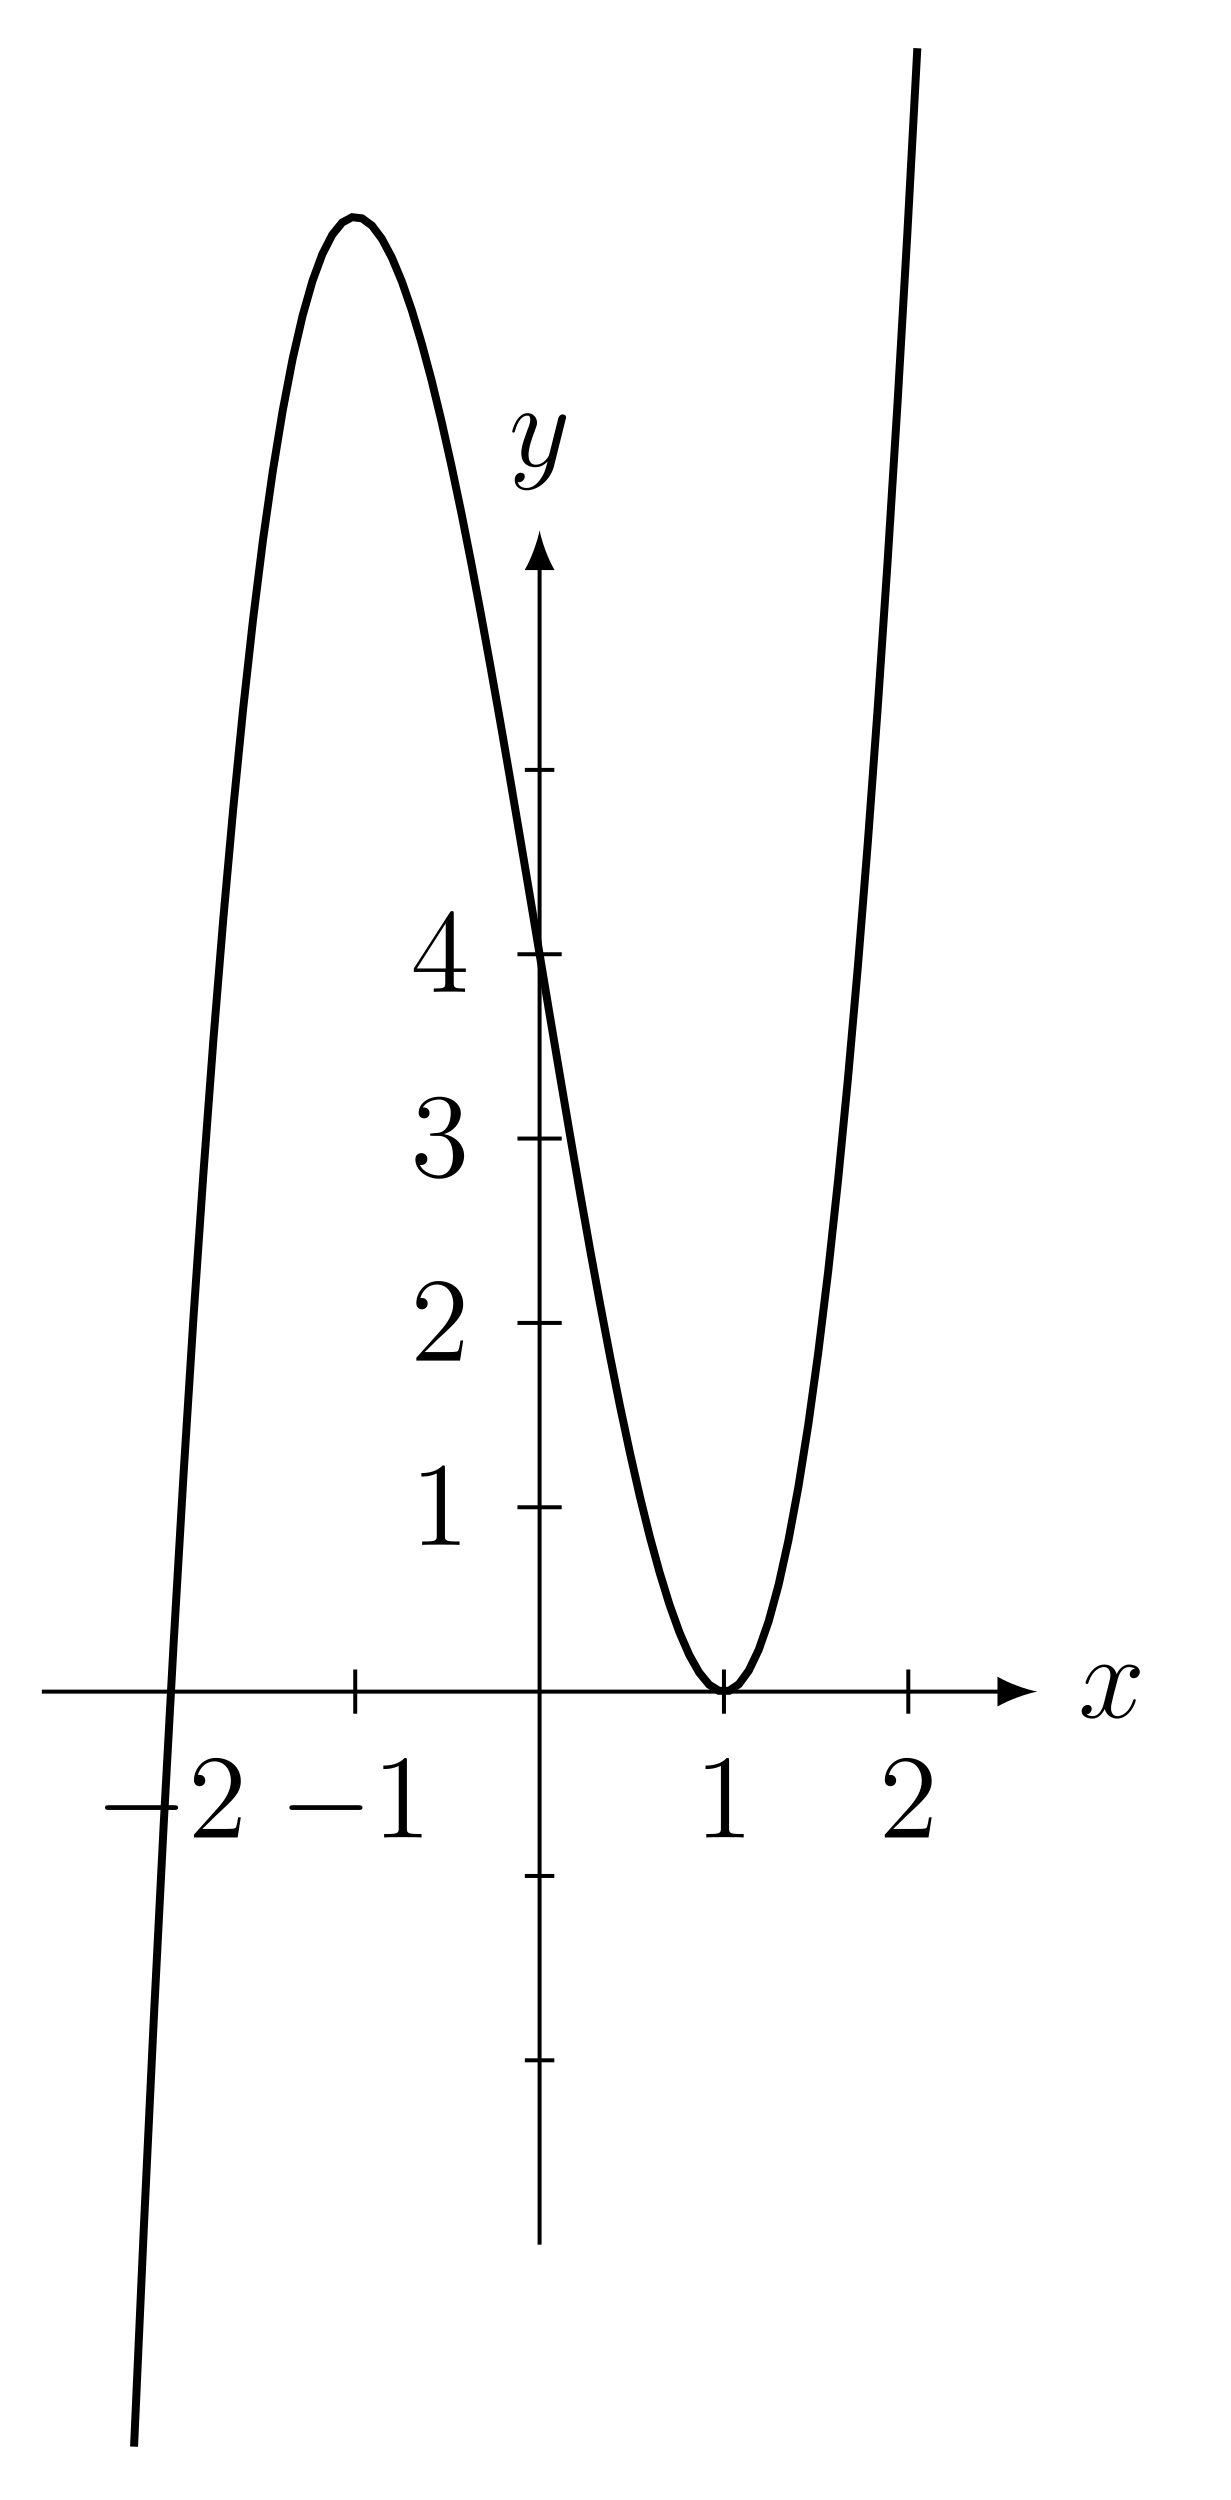
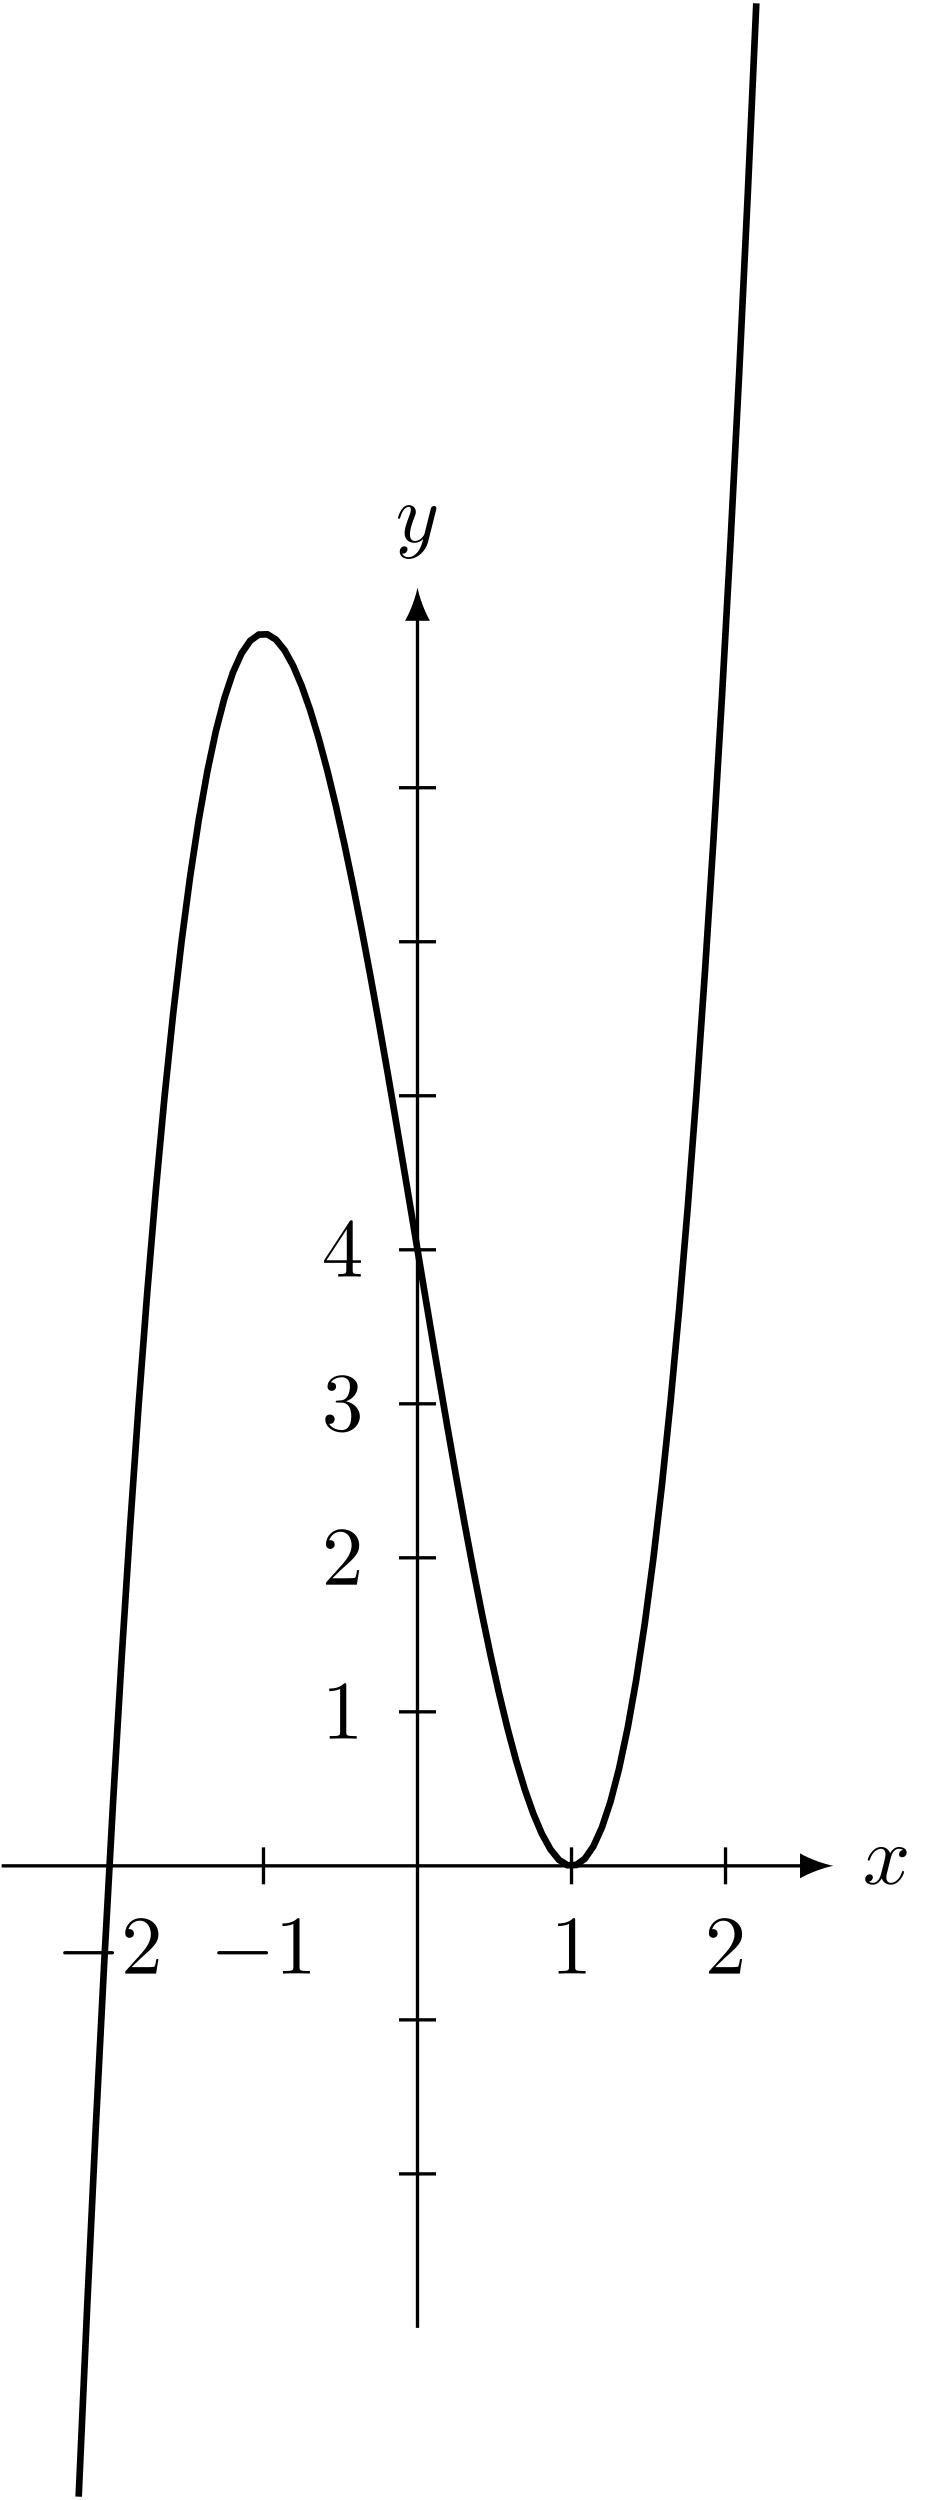
- <svg xmlns="http://www.w3.org/2000/svg" xmlns:xlink="http://www.w3.org/1999/xlink" data-source-hash="0f02eba0a5c5" width="122.319pt" height="248.489pt" viewBox="0 0 122.319 248.489" version="1.2">
+ <svg xmlns="http://www.w3.org/2000/svg" xmlns:xlink="http://www.w3.org/1999/xlink" version="1.1" width="112.228pt" height="299.079pt" viewBox="-70.007 -70.007 112.228 299.079">
  <defs>
-     <g>
-       <symbol overflow="visible" id="glyph0-0">
-         <path style="stroke:none;" d="" />
-       </symbol>
-       <symbol overflow="visible" id="glyph0-1">
-         <path style="stroke:none;" d="M 5.703 -1.703 C 5.703 -1.766 5.656 -1.812 5.594 -1.812 C 5.484 -1.812 5.469 -1.75 5.438 -1.656 C 5.109 -0.609 4.422 -0.125 3.891 -0.125 C 3.469 -0.125 3.25 -0.422 3.25 -0.922 C 3.25 -1.172 3.297 -1.375 3.484 -2.156 L 3.906 -3.766 C 4.078 -4.484 4.484 -5 5.031 -5 C 5.031 -5 5.391 -5 5.641 -4.844 C 5.25 -4.781 5.109 -4.5 5.109 -4.266 C 5.109 -3.984 5.344 -3.891 5.5 -3.891 C 5.859 -3.891 6.109 -4.203 6.109 -4.516 C 6.109 -5.016 5.547 -5.25 5.047 -5.25 C 4.312 -5.25 3.906 -4.531 3.812 -4.297 C 3.531 -5.203 2.797 -5.25 2.578 -5.25 C 1.375 -5.25 0.719 -3.688 0.719 -3.422 C 0.719 -3.375 0.766 -3.312 0.859 -3.312 C 0.953 -3.312 0.969 -3.391 1 -3.438 C 1.406 -4.75 2.203 -5 2.547 -5 C 3.078 -5 3.188 -4.5 3.188 -4.219 C 3.188 -3.953 3.109 -3.688 2.969 -3.109 L 2.562 -1.484 C 2.391 -0.766 2.047 -0.125 1.422 -0.125 C 1.359 -0.125 1.062 -0.125 0.812 -0.281 C 1.234 -0.359 1.328 -0.719 1.328 -0.859 C 1.328 -1.094 1.156 -1.234 0.922 -1.234 C 0.641 -1.234 0.328 -0.984 0.328 -0.609 C 0.328 -0.109 0.891 0.125 1.406 0.125 C 1.969 0.125 2.375 -0.328 2.625 -0.828 C 2.812 -0.125 3.406 0.125 3.859 0.125 C 5.062 0.125 5.703 -1.438 5.703 -1.703 Z M 5.703 -1.703 " />
-       </symbol>
-       <symbol overflow="visible" id="glyph0-2">
-         <path style="stroke:none;" d="M 5.641 -4.625 C 5.656 -4.688 5.688 -4.75 5.688 -4.828 C 5.688 -5 5.547 -5.125 5.359 -5.125 C 5.25 -5.125 5 -5.078 4.906 -4.719 L 4.031 -1.219 C 3.969 -1.016 3.969 -0.984 3.875 -0.859 C 3.641 -0.516 3.25 -0.125 2.672 -0.125 C 2.016 -0.125 1.953 -0.766 1.953 -1.094 C 1.953 -1.766 2.266 -2.688 2.594 -3.547 C 2.719 -3.891 2.797 -4.062 2.797 -4.297 C 2.797 -4.797 2.438 -5.25 1.859 -5.25 C 0.766 -5.25 0.328 -3.516 0.328 -3.422 C 0.328 -3.375 0.375 -3.312 0.453 -3.312 C 0.562 -3.312 0.578 -3.359 0.625 -3.531 C 0.906 -4.531 1.359 -5 1.812 -5 C 1.922 -5 2.125 -5 2.125 -4.609 C 2.125 -4.297 2 -3.953 1.812 -3.5 C 1.234 -1.953 1.234 -1.562 1.234 -1.266 C 1.234 -0.141 2.047 0.125 2.641 0.125 C 2.984 0.125 3.406 0.016 3.828 -0.422 L 3.844 -0.422 C 3.656 0.281 3.547 0.75 3.125 1.328 C 2.812 1.781 2.344 2.188 1.766 2.188 C 1.609 2.188 1.047 2.172 0.875 1.609 C 0.906 1.625 0.984 1.625 0.984 1.625 C 1.344 1.625 1.578 1.312 1.578 1.047 C 1.578 0.766 1.359 0.672 1.172 0.672 C 0.984 0.672 0.578 0.828 0.578 1.406 C 0.578 2.016 1.078 2.422 1.766 2.422 C 2.953 2.422 4.156 1.328 4.484 0.016 Z M 5.641 -4.625 " />
-       </symbol>
-       <symbol overflow="visible" id="glyph1-0">
-         <path style="stroke:none;" d="" />
-       </symbol>
-       <symbol overflow="visible" id="glyph1-1">
-         <path style="stroke:none;" d="M 8.25 -2.969 C 8.25 -3.203 8.031 -3.203 7.859 -3.203 L 1.375 -3.203 C 1.219 -3.203 0.984 -3.203 0.984 -2.969 C 0.984 -2.734 1.219 -2.734 1.375 -2.734 L 7.859 -2.734 C 8.031 -2.734 8.25 -2.734 8.25 -2.969 Z M 8.25 -2.969 " />
-       </symbol>
-       <symbol overflow="visible" id="glyph2-0">
-         <path style="stroke:none;" d="" />
-       </symbol>
-       <symbol overflow="visible" id="glyph2-1">
-         <path style="stroke:none;" d="M 5.234 -2 L 4.969 -2 C 4.938 -1.797 4.844 -1.141 4.719 -0.953 C 4.641 -0.844 3.953 -0.844 3.609 -0.844 L 1.406 -0.844 C 1.719 -1.125 2.453 -1.875 2.766 -2.172 C 4.562 -3.828 5.234 -4.453 5.234 -5.625 C 5.234 -6.984 4.156 -7.906 2.766 -7.906 C 1.391 -7.906 0.578 -6.734 0.578 -5.703 C 0.578 -5.094 1.109 -5.094 1.141 -5.094 C 1.391 -5.094 1.703 -5.281 1.703 -5.656 C 1.703 -6 1.469 -6.219 1.141 -6.219 C 1.031 -6.219 1.016 -6.219 0.969 -6.203 C 1.203 -7.016 1.844 -7.562 2.609 -7.562 C 3.625 -7.562 4.25 -6.719 4.25 -5.625 C 4.25 -4.609 3.656 -3.734 2.984 -2.969 L 0.578 -0.281 L 0.578 0 L 4.922 0 Z M 5.234 -2 " />
-       </symbol>
-       <symbol overflow="visible" id="glyph2-2">
-         <path style="stroke:none;" d="M 4.875 0 L 4.875 -0.344 L 4.5 -0.344 C 3.453 -0.344 3.422 -0.484 3.422 -0.922 L 3.422 -7.625 C 3.422 -7.891 3.422 -7.906 3.188 -7.906 C 2.906 -7.594 2.312 -7.141 1.078 -7.141 L 1.078 -6.797 C 1.359 -6.797 1.953 -6.797 2.609 -7.109 L 2.609 -0.922 C 2.609 -0.484 2.562 -0.344 1.516 -0.344 L 1.156 -0.344 L 1.156 0 C 1.469 -0.031 2.625 -0.031 3.016 -0.031 C 3.406 -0.031 4.547 -0.031 4.875 0 Z M 4.875 0 " />
-       </symbol>
-       <symbol overflow="visible" id="glyph2-3">
-         <path style="stroke:none;" d="M 5.328 -2.031 C 5.328 -3.125 4.453 -3.984 3.312 -4.188 C 4.344 -4.484 5 -5.344 5 -6.281 C 5 -7.219 4.031 -7.906 2.875 -7.906 C 1.688 -7.906 0.812 -7.188 0.812 -6.312 C 0.812 -5.844 1.172 -5.75 1.359 -5.75 C 1.609 -5.75 1.891 -5.922 1.891 -6.281 C 1.891 -6.656 1.609 -6.828 1.344 -6.828 C 1.266 -6.828 1.25 -6.828 1.219 -6.812 C 1.672 -7.625 2.781 -7.625 2.844 -7.625 C 3.234 -7.625 4 -7.438 4 -6.281 C 4 -6.047 3.969 -5.391 3.625 -4.875 C 3.266 -4.359 2.859 -4.312 2.547 -4.297 L 2.188 -4.266 C 1.984 -4.25 1.938 -4.25 1.938 -4.141 C 1.938 -4.016 2 -4.016 2.219 -4.016 L 2.766 -4.016 C 3.766 -4.016 4.219 -3.188 4.219 -2.047 C 4.219 -0.484 3.406 -0.078 2.828 -0.078 C 2.266 -0.078 1.281 -0.344 0.938 -1.125 C 1.312 -1.062 1.672 -1.281 1.672 -1.719 C 1.672 -2.062 1.422 -2.297 1.078 -2.297 C 0.797 -2.297 0.484 -2.125 0.484 -1.672 C 0.484 -0.625 1.547 0.25 2.859 0.25 C 4.281 0.25 5.328 -0.828 5.328 -2.031 Z M 5.328 -2.031 " />
-       </symbol>
-       <symbol overflow="visible" id="glyph2-4">
-         <path style="stroke:none;" d="M 5.5 -1.984 L 5.5 -2.328 L 4.297 -2.328 L 4.297 -7.734 C 4.297 -7.969 4.297 -8.031 4.125 -8.031 C 4.031 -8.031 4 -8.031 3.906 -7.891 L 0.328 -2.328 L 0.328 -1.984 L 3.453 -1.984 L 3.453 -0.906 C 3.453 -0.469 3.422 -0.344 2.562 -0.344 L 2.312 -0.344 L 2.312 0 C 2.594 -0.031 3.531 -0.031 3.859 -0.031 C 4.203 -0.031 5.156 -0.031 5.422 0 L 5.422 -0.344 L 5.188 -0.344 C 4.328 -0.344 4.297 -0.469 4.297 -0.906 L 4.297 -1.984 Z M 3.5 -2.328 L 0.625 -2.328 L 3.5 -6.812 Z M 3.5 -2.328 " />
-       </symbol>
-     </g>
-     <clipPath id="clip1">
-       <path d="M 2 0.434 L 103 0.434 L 103 247.547 L 2 247.547 Z M 2 0.434 " />
-     </clipPath>
+     <path id="g2-49" d="M2.929-6.376C2.929-6.615 2.929-6.635 2.7-6.635C2.082-5.998 1.205-5.998 .887-5.998V-5.689C1.086-5.689 1.674-5.689 2.192-5.948V-.787C2.192-.428 2.162-.309 1.265-.309H.946V0C1.295-.03 2.162-.03 2.56-.03S3.826-.03 4.174 0V-.309H3.856C2.959-.309 2.929-.418 2.929-.787V-6.376Z" />
+     <path id="g2-50" d="M1.265-.767L2.321-1.793C3.875-3.168 4.473-3.706 4.473-4.702C4.473-5.838 3.577-6.635 2.361-6.635C1.235-6.635 .498-5.719 .498-4.832C.498-4.274 .996-4.274 1.026-4.274C1.196-4.274 1.544-4.394 1.544-4.802C1.544-5.061 1.365-5.32 1.016-5.32C.936-5.32 .917-5.32 .887-5.31C1.116-5.958 1.654-6.326 2.232-6.326C3.138-6.326 3.567-5.519 3.567-4.702C3.567-3.905 3.068-3.118 2.521-2.501L.608-.369C.498-.259 .498-.239 .498 0H4.194L4.473-1.733H4.224C4.174-1.435 4.105-.996 4.005-.847C3.935-.767 3.278-.767 3.059-.767H1.265Z" />
+     <path id="g2-51" d="M2.889-3.507C3.706-3.776 4.284-4.473 4.284-5.26C4.284-6.077 3.407-6.635 2.451-6.635C1.445-6.635 .687-6.037 .687-5.28C.687-4.951 .907-4.762 1.196-4.762C1.504-4.762 1.704-4.981 1.704-5.27C1.704-5.768 1.235-5.768 1.086-5.768C1.395-6.257 2.052-6.386 2.411-6.386C2.819-6.386 3.367-6.167 3.367-5.27C3.367-5.151 3.347-4.573 3.088-4.134C2.79-3.656 2.451-3.626 2.202-3.616C2.122-3.606 1.883-3.587 1.813-3.587C1.733-3.577 1.664-3.567 1.664-3.467C1.664-3.357 1.733-3.357 1.903-3.357H2.341C3.158-3.357 3.527-2.68 3.527-1.704C3.527-.349 2.839-.06 2.401-.06C1.973-.06 1.225-.229 .877-.817C1.225-.767 1.534-.986 1.534-1.365C1.534-1.724 1.265-1.923 .976-1.923C.737-1.923 .418-1.783 .418-1.345C.418-.438 1.345 .219 2.431 .219C3.646 .219 4.553-.687 4.553-1.704C4.553-2.521 3.925-3.298 2.889-3.507Z" />
+     <path id="g2-52" d="M2.929-1.644V-.777C2.929-.418 2.909-.309 2.172-.309H1.963V0C2.371-.03 2.889-.03 3.308-.03S4.254-.03 4.663 0V-.309H4.453C3.716-.309 3.696-.418 3.696-.777V-1.644H4.692V-1.953H3.696V-6.486C3.696-6.685 3.696-6.745 3.537-6.745C3.447-6.745 3.417-6.745 3.337-6.625L.279-1.953V-1.644H2.929ZM2.989-1.953H.558L2.989-5.669V-1.953Z" />
+     <path id="g0-0" d="M6.565-2.291C6.735-2.291 6.914-2.291 6.914-2.491S6.735-2.69 6.565-2.69H1.176C1.006-2.69 .827-2.69 .827-2.491S1.006-2.291 1.176-2.291H6.565Z" />
+     <path id="g1-120" d="M3.328-3.009C3.387-3.268 3.616-4.184 4.314-4.184C4.364-4.184 4.603-4.184 4.812-4.055C4.533-4.005 4.334-3.756 4.334-3.517C4.334-3.357 4.443-3.168 4.712-3.168C4.932-3.168 5.25-3.347 5.25-3.746C5.25-4.264 4.663-4.403 4.324-4.403C3.746-4.403 3.397-3.875 3.278-3.646C3.029-4.304 2.491-4.403 2.202-4.403C1.166-4.403 .598-3.118 .598-2.869C.598-2.77 .697-2.77 .717-2.77C.797-2.77 .827-2.79 .847-2.879C1.186-3.935 1.843-4.184 2.182-4.184C2.371-4.184 2.72-4.095 2.72-3.517C2.72-3.208 2.55-2.54 2.182-1.146C2.022-.528 1.674-.11 1.235-.11C1.176-.11 .946-.11 .737-.239C.986-.289 1.205-.498 1.205-.777C1.205-1.046 .986-1.126 .837-1.126C.538-1.126 .289-.867 .289-.548C.289-.09 .787 .11 1.225 .11C1.883 .11 2.242-.588 2.271-.648C2.391-.279 2.75 .11 3.347 .11C4.374 .11 4.941-1.176 4.941-1.425C4.941-1.524 4.852-1.524 4.822-1.524C4.732-1.524 4.712-1.484 4.692-1.415C4.364-.349 3.686-.11 3.367-.11C2.979-.11 2.819-.428 2.819-.767C2.819-.986 2.879-1.205 2.989-1.644L3.328-3.009Z" />
+     <path id="g1-121" d="M4.842-3.796C4.882-3.935 4.882-3.955 4.882-4.025C4.882-4.204 4.742-4.294 4.593-4.294C4.493-4.294 4.334-4.234 4.244-4.085C4.224-4.035 4.144-3.726 4.105-3.547C4.035-3.288 3.965-3.019 3.905-2.75L3.457-.956C3.417-.807 2.989-.11 2.331-.11C1.823-.11 1.714-.548 1.714-.917C1.714-1.375 1.883-1.993 2.222-2.869C2.381-3.278 2.421-3.387 2.421-3.587C2.421-4.035 2.102-4.403 1.604-4.403C.658-4.403 .289-2.959 .289-2.869C.289-2.77 .389-2.77 .408-2.77C.508-2.77 .518-2.79 .568-2.949C.837-3.885 1.235-4.184 1.574-4.184C1.654-4.184 1.823-4.184 1.823-3.866C1.823-3.616 1.724-3.357 1.654-3.168C1.255-2.112 1.076-1.544 1.076-1.076C1.076-.189 1.704 .11 2.291 .11C2.68 .11 3.019-.06 3.298-.339C3.168 .179 3.049 .667 2.65 1.196C2.391 1.534 2.012 1.823 1.554 1.823C1.415 1.823 .966 1.793 .797 1.405C.956 1.405 1.086 1.405 1.225 1.285C1.325 1.196 1.425 1.066 1.425 .877C1.425 .568 1.156 .528 1.056 .528C.827 .528 .498 .687 .498 1.176C.498 1.674 .936 2.042 1.554 2.042C2.58 2.042 3.606 1.136 3.885 .01L4.842-3.796Z" />
  </defs>
-   <g id="surface1">
-     <path style="fill:none;stroke-width:0.399;stroke-linecap:butt;stroke-linejoin:miter;stroke:rgb(0%,0%,0%);stroke-opacity:1;stroke-miterlimit:10;" d="M -49.749 -0.002 L 46.161 -0.002 " transform="matrix(0.994463,0,0,-0.994463,53.6334,168.1391)" />
-     <path style=" stroke:none;fill-rule:nonzero;fill:rgb(0%,0%,0%);fill-opacity:1;" d="M 103.105 168.141 C 102.051 167.941 100.332 167.348 99.145 166.652 L 99.145 169.625 C 100.332 168.934 102.051 168.336 103.105 168.141 " />
-     <g style="fill:rgb(0%,0%,0%);fill-opacity:1;">
-       <use xlink:href="#glyph0-1" x="107.183" y="170.698" />
-     </g>
-     <path style="fill:none;stroke-width:0.399;stroke-linecap:butt;stroke-linejoin:miter;stroke:rgb(0%,0%,0%);stroke-opacity:1;stroke-miterlimit:10;" d="M -0.001 -55.276 L -0.001 112.492 " transform="matrix(0.994463,0,0,-0.994463,53.6334,168.1391)" />
-     <path style=" stroke:none;fill-rule:nonzero;fill:rgb(0%,0%,0%);fill-opacity:1;" d="M 53.633 52.703 C 53.434 53.758 52.84 55.477 52.148 56.664 L 55.121 56.664 C 54.426 55.477 53.832 53.758 53.633 52.703 " />
-     <g style="fill:rgb(0%,0%,0%);fill-opacity:1;">
-       <use xlink:href="#glyph0-2" x="50.581" y="46.314" />
-     </g>
-     <path style="fill:none;stroke-width:0.399;stroke-linecap:butt;stroke-linejoin:miter;stroke:rgb(0%,0%,0%);stroke-opacity:1;stroke-miterlimit:10;" d="M -36.849 -2.209 L -36.849 2.21 " transform="matrix(0.994463,0,0,-0.994463,53.6334,168.1391)" />
-     <g style="fill:rgb(0%,0%,0%);fill-opacity:1;">
-       <use xlink:href="#glyph1-1" x="9.453" y="182.635" />
-     </g>
-     <g style="fill:rgb(0%,0%,0%);fill-opacity:1;">
-       <use xlink:href="#glyph2-1" x="18.7" y="182.635" />
-     </g>
-     <path style="fill:none;stroke-width:0.399;stroke-linecap:butt;stroke-linejoin:miter;stroke:rgb(0%,0%,0%);stroke-opacity:1;stroke-miterlimit:10;" d="M -18.427 -2.209 L -18.427 2.21 " transform="matrix(0.994463,0,0,-0.994463,53.6334,168.1391)" />
-     <g style="fill:rgb(0%,0%,0%);fill-opacity:1;">
-       <use xlink:href="#glyph1-1" x="27.776" y="182.635" />
-     </g>
-     <g style="fill:rgb(0%,0%,0%);fill-opacity:1;">
-       <use xlink:href="#glyph2-2" x="37.023" y="182.635" />
-     </g>
-     <path style="fill:none;stroke-width:0.399;stroke-linecap:butt;stroke-linejoin:miter;stroke:rgb(0%,0%,0%);stroke-opacity:1;stroke-miterlimit:10;" d="M 18.426 -2.209 L 18.426 2.21 " transform="matrix(0.994463,0,0,-0.994463,53.6334,168.1391)" />
-     <g style="fill:rgb(0%,0%,0%);fill-opacity:1;">
-       <use xlink:href="#glyph2-2" x="69.046" y="182.635" />
-     </g>
-     <path style="fill:none;stroke-width:0.399;stroke-linecap:butt;stroke-linejoin:miter;stroke:rgb(0%,0%,0%);stroke-opacity:1;stroke-miterlimit:10;" d="M 36.852 -2.209 L 36.852 2.21 " transform="matrix(0.994463,0,0,-0.994463,53.6334,168.1391)" />
-     <g style="fill:rgb(0%,0%,0%);fill-opacity:1;">
-       <use xlink:href="#glyph2-1" x="87.369" y="182.635" />
-     </g>
-     <path style="fill:none;stroke-width:0.399;stroke-linecap:butt;stroke-linejoin:miter;stroke:rgb(0%,0%,0%);stroke-opacity:1;stroke-miterlimit:10;" d="M -2.212 18.425 L 2.211 18.425 " transform="matrix(0.994463,0,0,-0.994463,53.6334,168.1391)" />
-     <g style="fill:rgb(0%,0%,0%);fill-opacity:1;">
-       <use xlink:href="#glyph2-2" x="40.803" y="153.559" />
-     </g>
-     <path style="fill:none;stroke-width:0.399;stroke-linecap:butt;stroke-linejoin:miter;stroke:rgb(0%,0%,0%);stroke-opacity:1;stroke-miterlimit:10;" d="M -2.212 36.851 L 2.211 36.851 " transform="matrix(0.994463,0,0,-0.994463,53.6334,168.1391)" />
-     <g style="fill:rgb(0%,0%,0%);fill-opacity:1;">
-       <use xlink:href="#glyph2-1" x="40.803" y="135.236" />
-     </g>
-     <path style="fill:none;stroke-width:0.399;stroke-linecap:butt;stroke-linejoin:miter;stroke:rgb(0%,0%,0%);stroke-opacity:1;stroke-miterlimit:10;" d="M -2.212 55.277 L 2.211 55.277 " transform="matrix(0.994463,0,0,-0.994463,53.6334,168.1391)" />
-     <g style="fill:rgb(0%,0%,0%);fill-opacity:1;">
-       <use xlink:href="#glyph2-3" x="40.803" y="116.913" />
-     </g>
-     <path style="fill:none;stroke-width:0.399;stroke-linecap:butt;stroke-linejoin:miter;stroke:rgb(0%,0%,0%);stroke-opacity:1;stroke-miterlimit:10;" d="M -2.212 73.7 L 2.211 73.7 " transform="matrix(0.994463,0,0,-0.994463,53.6334,168.1391)" />
-     <g style="fill:rgb(0%,0%,0%);fill-opacity:1;">
-       <use xlink:href="#glyph2-4" x="40.803" y="98.59" />
-     </g>
-     <path style="fill:none;stroke-width:0.399;stroke-linecap:butt;stroke-linejoin:miter;stroke:rgb(0%,0%,0%);stroke-opacity:1;stroke-miterlimit:10;" d="M -1.474 -36.85 L 1.472 -36.85 " transform="matrix(0.994463,0,0,-0.994463,53.6334,168.1391)" />
-     <path style="fill:none;stroke-width:0.399;stroke-linecap:butt;stroke-linejoin:miter;stroke:rgb(0%,0%,0%);stroke-opacity:1;stroke-miterlimit:10;" d="M -1.474 -18.424 L 1.472 -18.424 " transform="matrix(0.994463,0,0,-0.994463,53.6334,168.1391)" />
-     <path style="fill:none;stroke-width:0.399;stroke-linecap:butt;stroke-linejoin:miter;stroke:rgb(0%,0%,0%);stroke-opacity:1;stroke-miterlimit:10;" d="M -1.474 92.126 L 1.472 92.126 " transform="matrix(0.994463,0,0,-0.994463,53.6334,168.1391)" />
-     <g clip-path="url(#clip1)" clip-rule="nonzero">
-       <path style="fill:none;stroke-width:0.797;stroke-linecap:butt;stroke-linejoin:miter;stroke:rgb(0%,0%,0%);stroke-opacity:1;stroke-miterlimit:10;" d="M -40.534 -75.466 L -39.544 -53.332 L -38.554 -32.569 L -37.564 -13.145 L -36.57 4.975 L -35.58 21.826 L -34.591 37.44 L -33.597 51.856 L -32.607 65.105 L -31.617 77.219 L -30.623 88.237 L -29.633 98.195 L -28.644 107.119 L -27.654 115.053 L -26.66 122.026 L -25.67 128.071 L -24.68 133.224 L -23.686 137.526 L -22.697 141.002 L -21.707 143.689 L -20.713 145.625 L -19.723 146.839 L -18.733 147.369 L -17.743 147.251 L -16.75 146.517 L -15.76 145.201 L -14.77 143.335 L -13.776 140.959 L -12.786 138.103 L -11.796 134.803 L -10.803 131.095 L -9.813 127.014 L -8.823 122.587 L -7.829 117.858 L -6.839 112.854 L -5.849 107.614 L -4.86 102.174 L -3.866 96.56 L -2.876 90.814 L -1.886 84.969 L -0.892 79.057 L 1.087 67.179 L 2.081 61.279 L 3.071 55.45 L 4.061 49.727 L 5.051 44.145 L 6.045 38.74 L 7.034 33.544 L 8.024 28.594 L 9.018 23.92 L 10.008 19.56 L 10.998 15.546 L 11.992 11.916 L 12.981 8.703 L 13.971 5.938 L 14.961 3.659 L 15.955 1.9 L 16.945 0.694 L 17.935 0.077 L 18.928 0.081 L 19.918 0.745 L 20.908 2.1 L 21.902 4.178 L 22.892 7.018 L 23.882 10.655 L 24.871 15.117 L 25.865 20.448 L 26.855 26.674 L 27.845 33.83 L 28.839 41.953 L 29.829 51.082 L 30.818 61.24 L 31.812 72.474 L 32.802 84.808 L 33.792 98.285 L 34.782 112.932 L 35.776 128.786 L 36.765 145.884 L 37.755 164.256 " transform="matrix(0.994463,0,0,-0.994463,53.6334,168.1391)" />
+   <g id="page1">
+     <g stroke-miterlimit="10" transform="translate(-20.06076,153.2067)scale(0.996264,-0.996264)">
+       <g fill="#000" stroke="#000">
+         <g stroke-width="0.4">
+           <path d="M -49.934 0.0 L 46.334 0.0" fill="none" />
+           <g transform="translate(46.33408,0.0)">
+             <path d=" M 3.6 0.0 C 2.533 0.2 0.8 0.8 -0.4 1.5 L -0.4 -1.5 C 0.8 -0.8 2.533 -0.2 3.6 0.0  " stroke="none" />
+           </g>
+           <g transform="translate(53.467,-2.15277)">
+             <g stroke="none" transform="scale(-1.00375,1.00375)translate(-20.06076,153.2067)scale(-1,-1)">
+               <g fill="#000">
+                 <g stroke="none">
+                   <use x="-20.061" y="153.207" xlink:href="#g1-120" />
+                 </g>
+               </g>
+             </g>
+           </g>
+           <path d="M 0.0 -55.482 L 0.0 149.901" fill="none" />
+           <g transform="matrix(0.0,1.0,-1.0,0.0,0.0,149.9012)">
+             <path d=" M 3.6 0.0 C 2.533 0.2 0.8 0.8 -0.4 1.5 L -0.4 -1.5 C 0.8 -0.8 2.533 -0.2 3.6 0.0  " stroke="none" />
+           </g>
+           <g transform="translate(-2.6308,158.9786)">
+             <g stroke="none" transform="scale(-1.00375,1.00375)translate(-20.06076,153.2067)scale(-1,-1)">
+               <g fill="#000">
+                 <g stroke="none">
+                   <use x="-20.061" y="153.207" xlink:href="#g1-121" />
+                 </g>
+               </g>
+             </g>
+           </g>
+           <path d="M -36.988 -2.219 L -36.988 2.219" fill="none" />
+           <g transform="translate(-43.3771,-12.93652)">
+             <g stroke="none" transform="scale(-1.00375,1.00375)translate(-20.06076,153.2067)scale(-1,-1)">
+               <g fill="#000">
+                 <g stroke="none">
+                   <use x="-20.061" y="153.207" xlink:href="#g0-0" />
+                   <use x="-12.312" y="153.207" xlink:href="#g2-50" />
+                 </g>
+               </g>
+             </g>
+           </g>
+           <path d="M -18.494 -2.219 L -18.494 2.219" fill="none" />
+           <g transform="translate(-24.883,-12.93652)">
+             <g stroke="none" transform="scale(-1.00375,1.00375)translate(-20.06076,153.2067)scale(-1,-1)">
+               <g fill="#000">
+                 <g stroke="none">
+                   <use x="-20.061" y="153.207" xlink:href="#g0-0" />
+                   <use x="-12.312" y="153.207" xlink:href="#g2-49" />
+                 </g>
+               </g>
+             </g>
+           </g>
+           <path d="M 18.494 -2.219 L 18.494 2.219" fill="none" />
+           <g transform="translate(15.9941,-12.93651)">
+             <g stroke="none" transform="scale(-1.00375,1.00375)translate(-20.06076,153.2067)scale(-1,-1)">
+               <g fill="#000">
+                 <g stroke="none">
+                   <use x="-20.061" y="153.207" xlink:href="#g2-49" />
+                 </g>
+               </g>
+             </g>
+           </g>
+           <path d="M 36.988 -2.219 L 36.988 2.219" fill="none" />
+           <g transform="translate(34.4882,-12.93651)">
+             <g stroke="none" transform="scale(-1.00375,1.00375)translate(-20.06076,153.2067)scale(-1,-1)">
+               <g fill="#000">
+                 <g stroke="none">
+                   <use x="-20.061" y="153.207" xlink:href="#g2-50" />
+                 </g>
+               </g>
+             </g>
+           </g>
+           <path d="M -2.219 18.494 L 2.219 18.494" fill="none" />
+           <g transform="translate(-11.49208,15.27188)">
+             <g stroke="none" transform="scale(-1.00375,1.00375)translate(-20.06076,153.2067)scale(-1,-1)">
+               <g fill="#000">
+                 <g stroke="none">
+                   <use x="-20.061" y="153.207" xlink:href="#g2-49" />
+                 </g>
+               </g>
+             </g>
+           </g>
+           <path d="M -2.219 36.988 L 2.219 36.988" fill="none" />
+           <g transform="translate(-11.49208,33.76599)">
+             <g stroke="none" transform="scale(-1.00375,1.00375)translate(-20.06076,153.2067)scale(-1,-1)">
+               <g fill="#000">
+                 <g stroke="none">
+                   <use x="-20.061" y="153.207" xlink:href="#g2-50" />
+                 </g>
+               </g>
+             </g>
+           </g>
+           <path d="M -2.219 55.482 L 2.219 55.482" fill="none" />
+           <g transform="translate(-11.49208,52.2601)">
+             <g stroke="none" transform="scale(-1.00375,1.00375)translate(-20.06076,153.2067)scale(-1,-1)">
+               <g fill="#000">
+                 <g stroke="none">
+                   <use x="-20.061" y="153.207" xlink:href="#g2-51" />
+                 </g>
+               </g>
+             </g>
+           </g>
+           <path d="M -2.219 73.976 L 2.219 73.976" fill="none" />
+           <g transform="translate(-11.49208,70.75421)">
+             <g stroke="none" transform="scale(-1.00375,1.00375)translate(-20.06076,153.2067)scale(-1,-1)">
+               <g fill="#000">
+                 <g stroke="none">
+                   <use x="-20.061" y="153.207" xlink:href="#g2-52" />
+                 </g>
+               </g>
+             </g>
+           </g>
+           <path d="M -2.219 -36.988 L 2.219 -36.988" fill="none" />
+           <path d="M -2.219 -18.494 L 2.219 -18.494" fill="none" />
+           <path d="M -2.219 92.471 L 2.219 92.471" fill="none" />
+           <path d="M -2.219 110.965 L 2.219 110.965" fill="none" />
+           <path d="M -2.219 129.459 L 2.219 129.459" fill="none" />
+           <g stroke-width="0.8">
+             <path d="M -40.687 -75.75 L -39.657 -52.769 L -38.627 -31.265 L -37.597 -11.197 L -36.567 7.468 L -35.537 24.774 L -34.507 40.758 L -33.477 55.458 L -32.447 68.91 L -31.417 81.155 L -30.387 92.231 L -29.357 102.176 L -28.327 111.028 L -27.297 118.826 L -26.267 125.607 L -25.237 131.411 L -24.207 136.275 L -23.177 140.239 L -22.147 143.339 L -21.117 145.616 L -20.087 147.106 L -19.057 147.849 L -18.026 147.882 L -16.996 147.245 L -15.966 145.974 L -14.936 144.109 L -13.906 141.689 L -12.876 138.751 L -11.846 135.333 L -10.816 131.475 L -9.786 127.214 L -8.756 122.588 L -7.726 117.637 L -6.696 112.398 L -5.666 106.91 L -4.636 101.21 L -3.606 95.339 L -2.576 89.333 L -1.546 83.231 L -0.516 77.072 L 0.514 70.894 L 1.544 64.734 L 2.574 58.632 L 3.604 52.626 L 4.634 46.754 L 5.664 41.055 L 6.694 35.566 L 7.724 30.327 L 8.754 25.375 L 9.784 20.749 L 10.814 16.487 L 11.844 12.627 L 12.874 9.209 L 13.904 6.269 L 14.934 3.847 L 15.964 1.982 L 16.994 0.71 L 18.024 0.071 L 19.054 0.103 L 20.084 0.844 L 21.114 2.332 L 22.144 4.607 L 23.174 7.706 L 24.204 11.667 L 25.234 16.53 L 26.264 22.331 L 27.294 29.111 L 28.324 36.906 L 29.354 45.756 L 30.384 55.698 L 31.415 66.771 L 32.445 79.014 L 33.475 92.464 L 34.505 107.16 L 35.535 123.141 L 36.565 140.444 L 37.595 159.108 L 38.625 179.172 L 39.655 200.674 L 40.685 223.651" fill="none" />
+           </g>
+         </g>
+       </g>
    </g>
  </g>
</svg>
